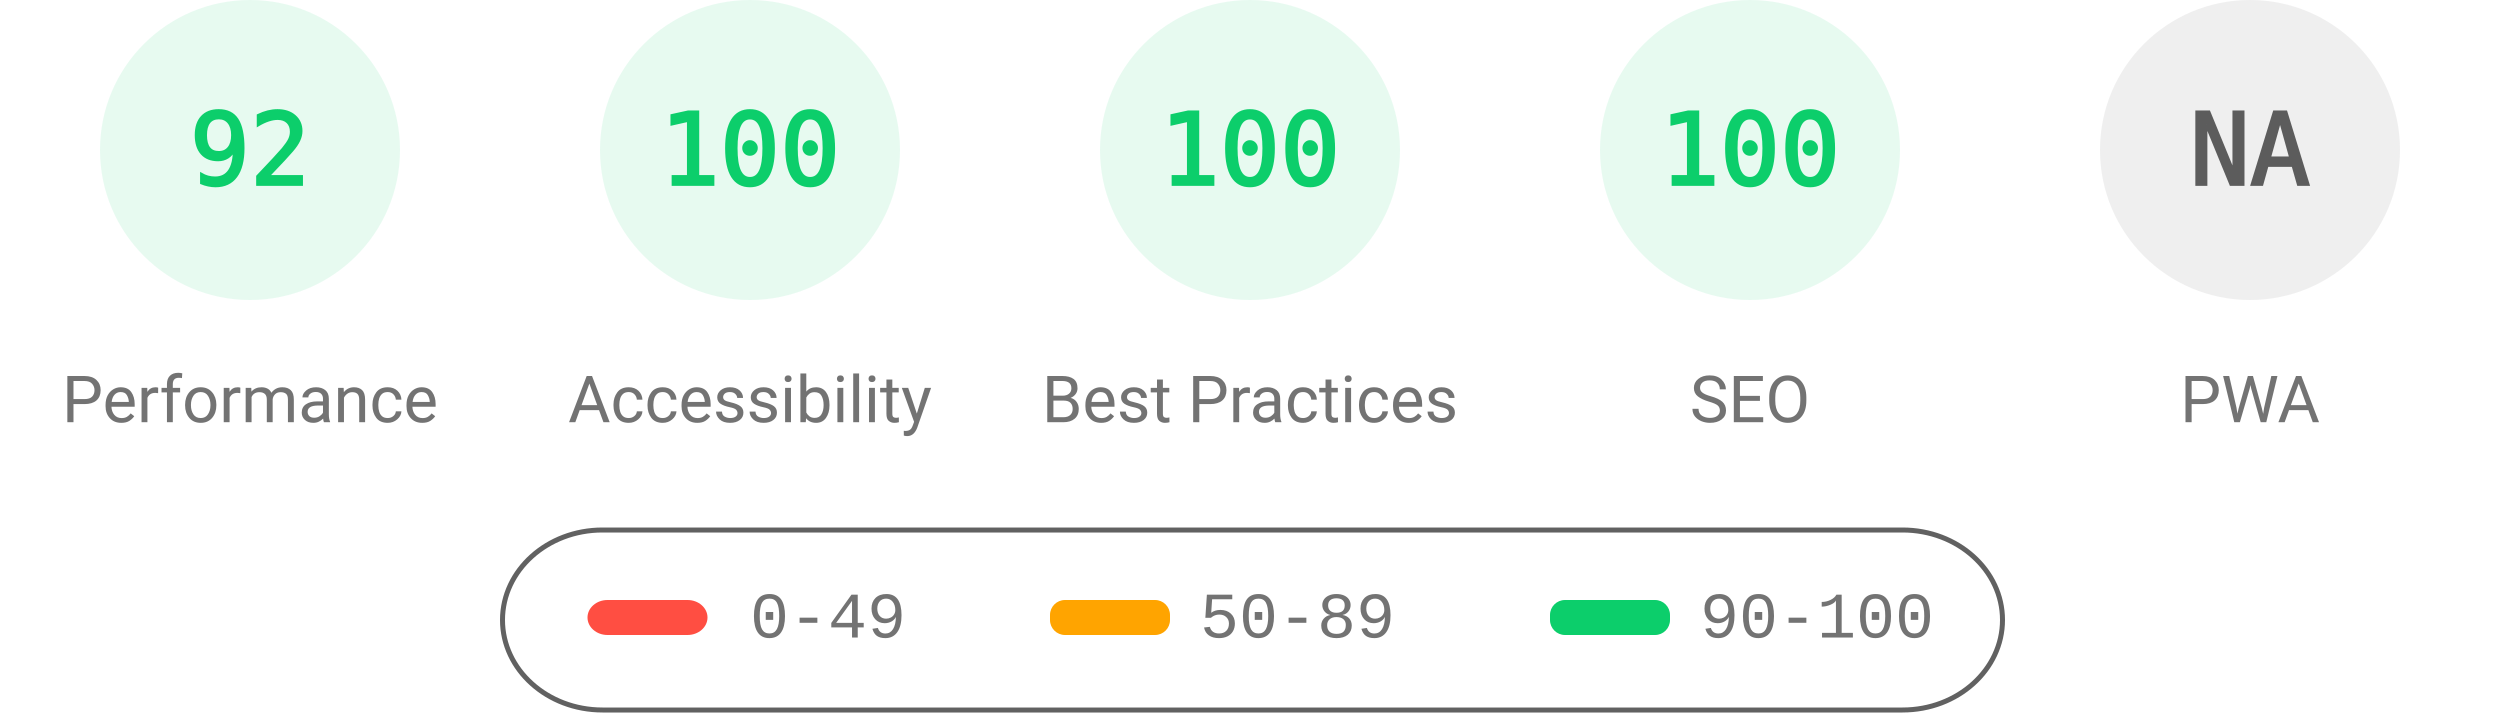
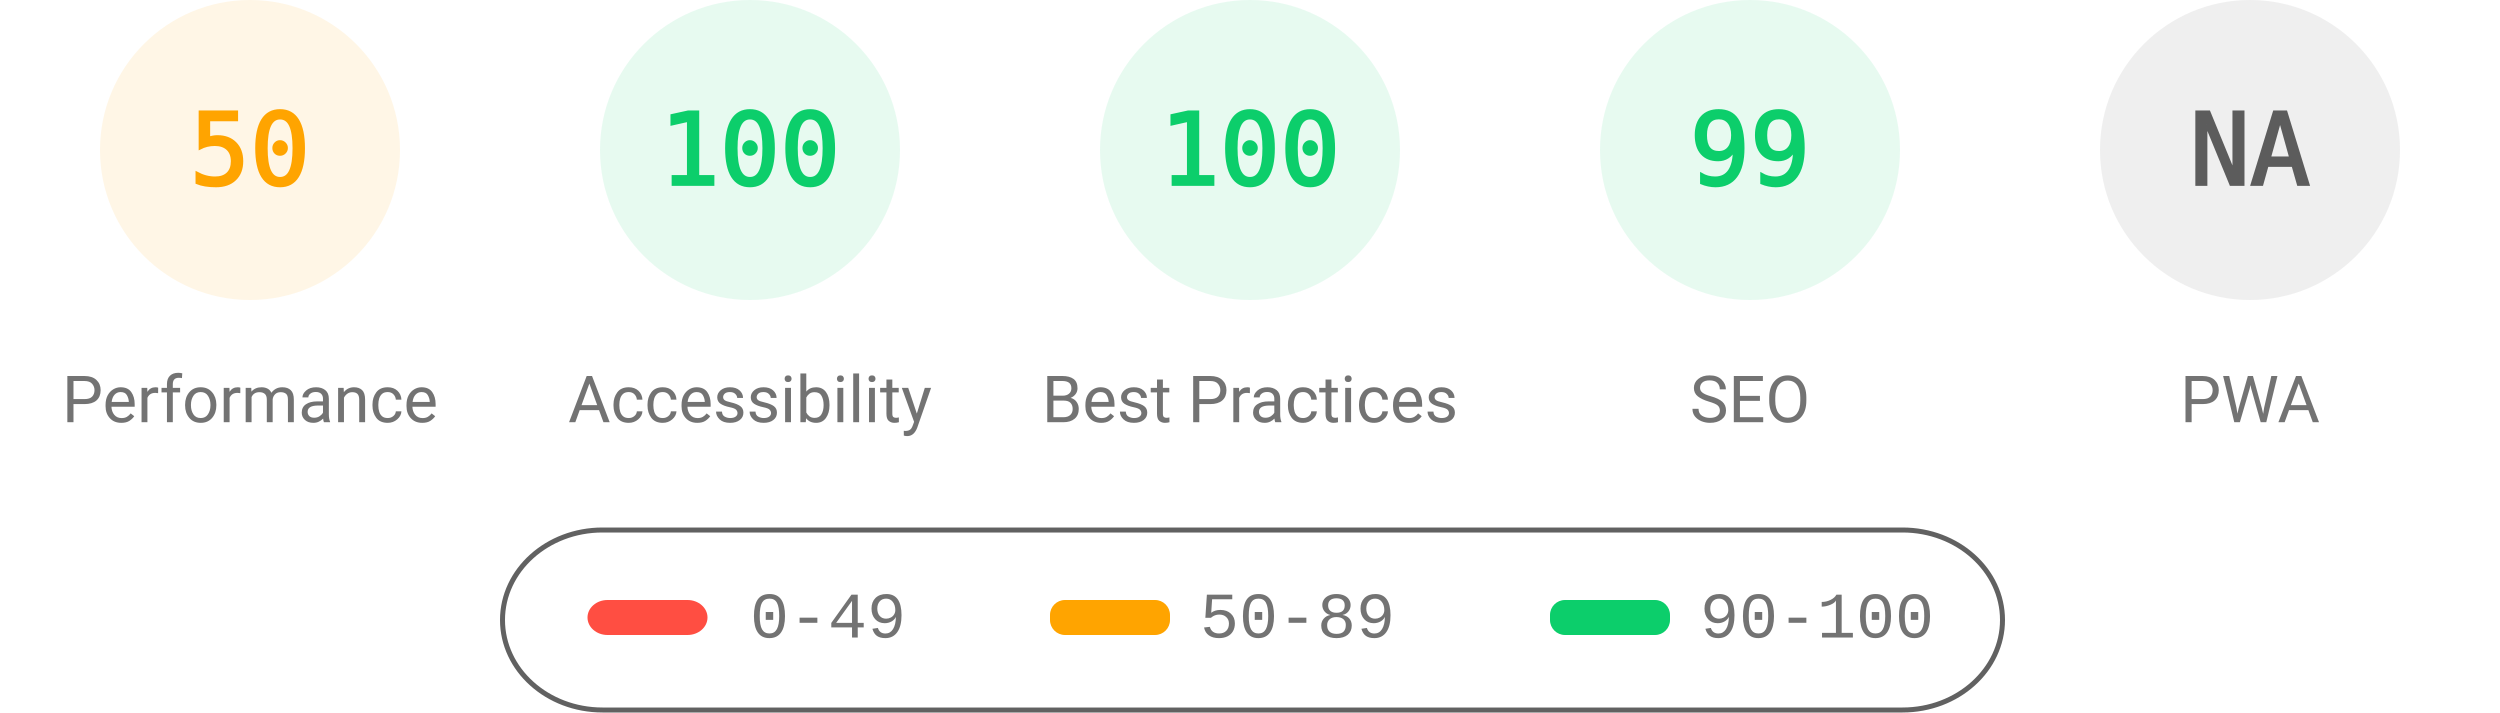
<svg xmlns="http://www.w3.org/2000/svg" fill="none" width="1000" height="285">
  <style>.gauge-base{opacity:.1}.gauge-arc{fill:none;animation-delay:250ms;stroke-linecap:round;transform:rotate(-90deg);transform-origin:100px 60px;animation:load-gauge 1s ease forwards}.guage-text{font-size:40px;font-family:monospace;text-align:center}.guage-red{color:#ff4e42;fill:#ff4e42;stroke:#ff4e42}.guage-orange{color:#ffa400;fill:#ffa400;stroke:#ffa400}.guage-green{color:#0cce6b;fill:#0cce6b;stroke:#0cce6b}.guage-undefined{color:#5c5c5c;fill:#5c5c5c;stroke:#5c5c5c}.guage-title{color:#737373;fill:#737373;stroke:none;font-size:26px;line-height:26px;font-family:Roboto,Halvetica,Arial,sans-serif}@keyframes load-gauge{from{stroke-dasharray:0 352.858}}</style>
-   <svg class="guage-div guage-perf guage-green" viewBox="0 0 200 200" width="200" height="200">
+   <svg class="guage-div guage-perf guage-orange" viewBox="0 0 200 200" width="200" height="200">
    <circle class="gauge-base" r="56" cx="100" cy="60" stroke-width="8" />
-     <circle class="gauge-arc guage-arc-1" r="56" cx="100" cy="60" stroke-width="8" style="stroke-dasharray:323.709,351.858" />
-     <text class="guage-text" x="100" y="60" alignment-baseline="central" dominant-baseline="central" text-anchor="middle">92</text>
+     <circle class="gauge-arc guage-arc-1" r="56" cx="100" cy="60" stroke-width="8" style="stroke-dasharray:175.929,351.858" />
+     <text class="guage-text" x="100" y="60" alignment-baseline="central" dominant-baseline="central" text-anchor="middle">50</text>
    <text class="guage-title" x="100" y="160" alignment-baseline="central" dominant-baseline="central" text-anchor="middle">Performance</text>
  </svg>
  <svg class="guage-div guage-acc guage-green" viewBox="0 0 200 200" width="200" height="200" x="200">
    <circle class="gauge-base" r="56" cx="100" cy="60" stroke-width="8" />
    <circle class="gauge-arc guage-arc-2" r="56" cx="100" cy="60" stroke-width="8" style="stroke-dasharray:351.858,351.858" />
    <text class="guage-text" x="100" y="60" alignment-baseline="central" dominant-baseline="central" text-anchor="middle">100</text>
    <text class="guage-title" x="100" y="160" alignment-baseline="central" dominant-baseline="central" text-anchor="middle">Accessibility</text>
  </svg>
  <svg class="guage-div guage-best guage-green" viewBox="0 0 200 200" width="200" height="200" x="400">
    <circle class="gauge-base" r="56" cx="100" cy="60" stroke-width="8" />
    <circle class="gauge-arc guage-arc-3" r="56" cx="100" cy="60" stroke-width="8" style="stroke-dasharray:351.858,351.858" />
    <text class="guage-text" x="100" y="60" alignment-baseline="central" dominant-baseline="central" text-anchor="middle">100</text>
    <text class="guage-title" x="100" y="160" alignment-baseline="central" dominant-baseline="central" text-anchor="middle">Best Practices</text>
  </svg>
  <svg class="guage-div guage-seo guage-green" viewBox="0 0 200 200" width="200" height="200" x="600">
    <circle class="gauge-base" r="56" cx="100" cy="60" stroke-width="8" />
-     <circle class="gauge-arc guage-arc-4" r="56" cx="100" cy="60" stroke-width="8" style="stroke-dasharray:351.858,351.858" />
-     <text class="guage-text" x="100" y="60" alignment-baseline="central" dominant-baseline="central" text-anchor="middle">100</text>
+     <circle class="gauge-arc guage-arc-4" r="56" cx="100" cy="60" stroke-width="8" style="stroke-dasharray:348.339,351.858" />
+     <text class="guage-text" x="100" y="60" alignment-baseline="central" dominant-baseline="central" text-anchor="middle">99</text>
    <text class="guage-title" x="100" y="160" alignment-baseline="central" dominant-baseline="central" text-anchor="middle">SEO</text>
  </svg>
  <svg class="guage-div guage-pwa guage-undefined" viewBox="0 0 200 200" width="200" height="200" x="800">
    <circle class="gauge-base" r="56" cx="100" cy="60" stroke-width="8" />
    <circle class="gauge-arc guage-arc-4" r="56" cx="100" cy="60" stroke-width="8" style="stroke-dasharray:351.858,351.858" />
    <text class="guage-text" x="100" y="60" alignment-baseline="central" dominant-baseline="central" text-anchor="middle">NA</text>
    <text class="guage-title" x="100" y="160" alignment-baseline="central" dominant-baseline="central" text-anchor="middle">PWA</text>
  </svg>
  <svg width="604" height="76" x="200" y="210">
    <path fill="none" id="canvas_background" d="M-1-1h604v80H-1z" />
    <rect fill-opacity="0" stroke="#616161" stroke-width="2" rx="40" id="svg_2" height="72" width="600" y="2" x="1" fill="#000" />
    <rect stroke="#000" rx="8" id="svg_3" height="14" width="48" y="30" x="35" stroke-opacity="null" stroke-width="0" fill="#ff4e42" />
    <rect stroke="#000" rx="6" id="svg_4" height="14" width="48" y="30" x="220" stroke-opacity="null" stroke-width="0" fill="#ffa400" />
    <rect stroke="#000" rx="6" id="svg_5" height="14" width="48" y="30" x="420" stroke-opacity="null" stroke-width="0" fill="#0cce6b" />
    <text xml:space="preserve" text-anchor="start" font-family="'Courier New', Courier, monospace" font-size="26" id="svg_6" y="45" x="100" stroke-opacity="null" stroke-width="0" stroke="#000" fill="#737373">0-49</text>
    <text xml:space="preserve" text-anchor="start" font-family="'Courier New', Courier, monospace" font-size="26" id="svg_7" y="45" x="280" stroke-opacity="null" stroke-width="0" stroke="#000" fill="#737373">50-89</text>
    <text xml:space="preserve" text-anchor="start" font-family="'Courier New', Courier, monospace" font-size="26" id="svg_8" y="45" x="480" stroke-opacity="null" stroke-width="0" stroke="#000" fill="#737373">90-100</text>
  </svg>
</svg>
